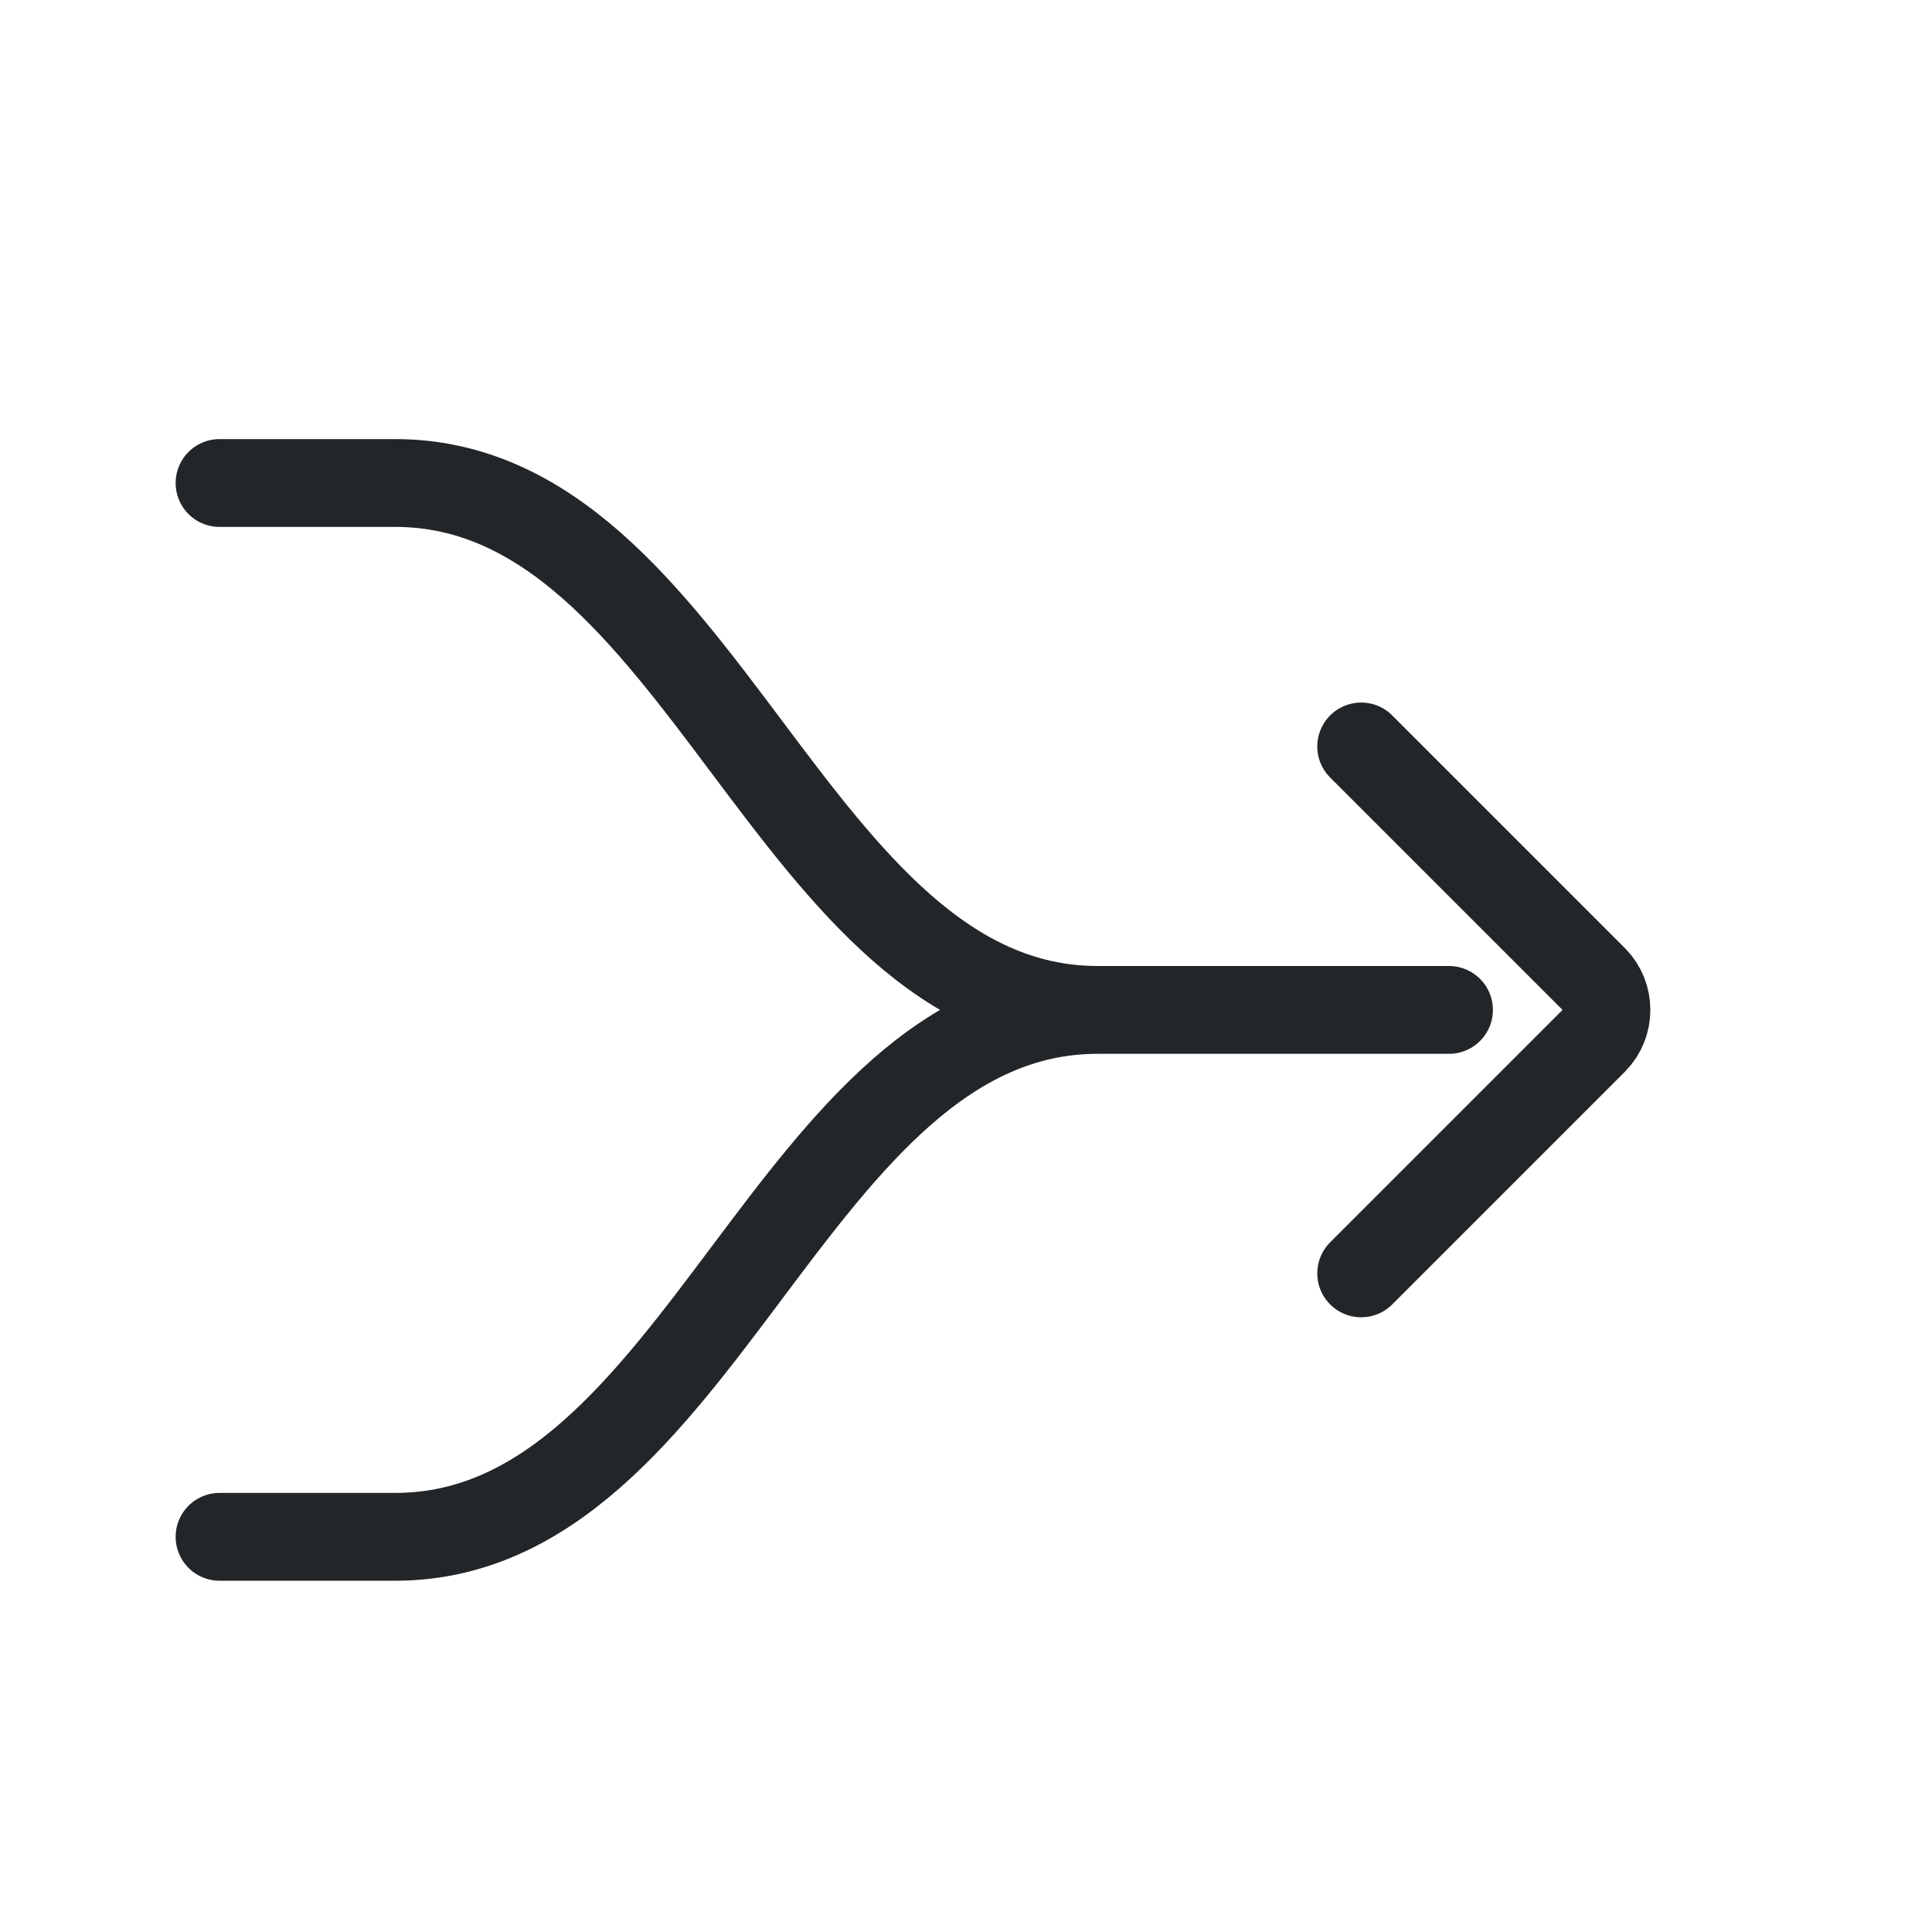
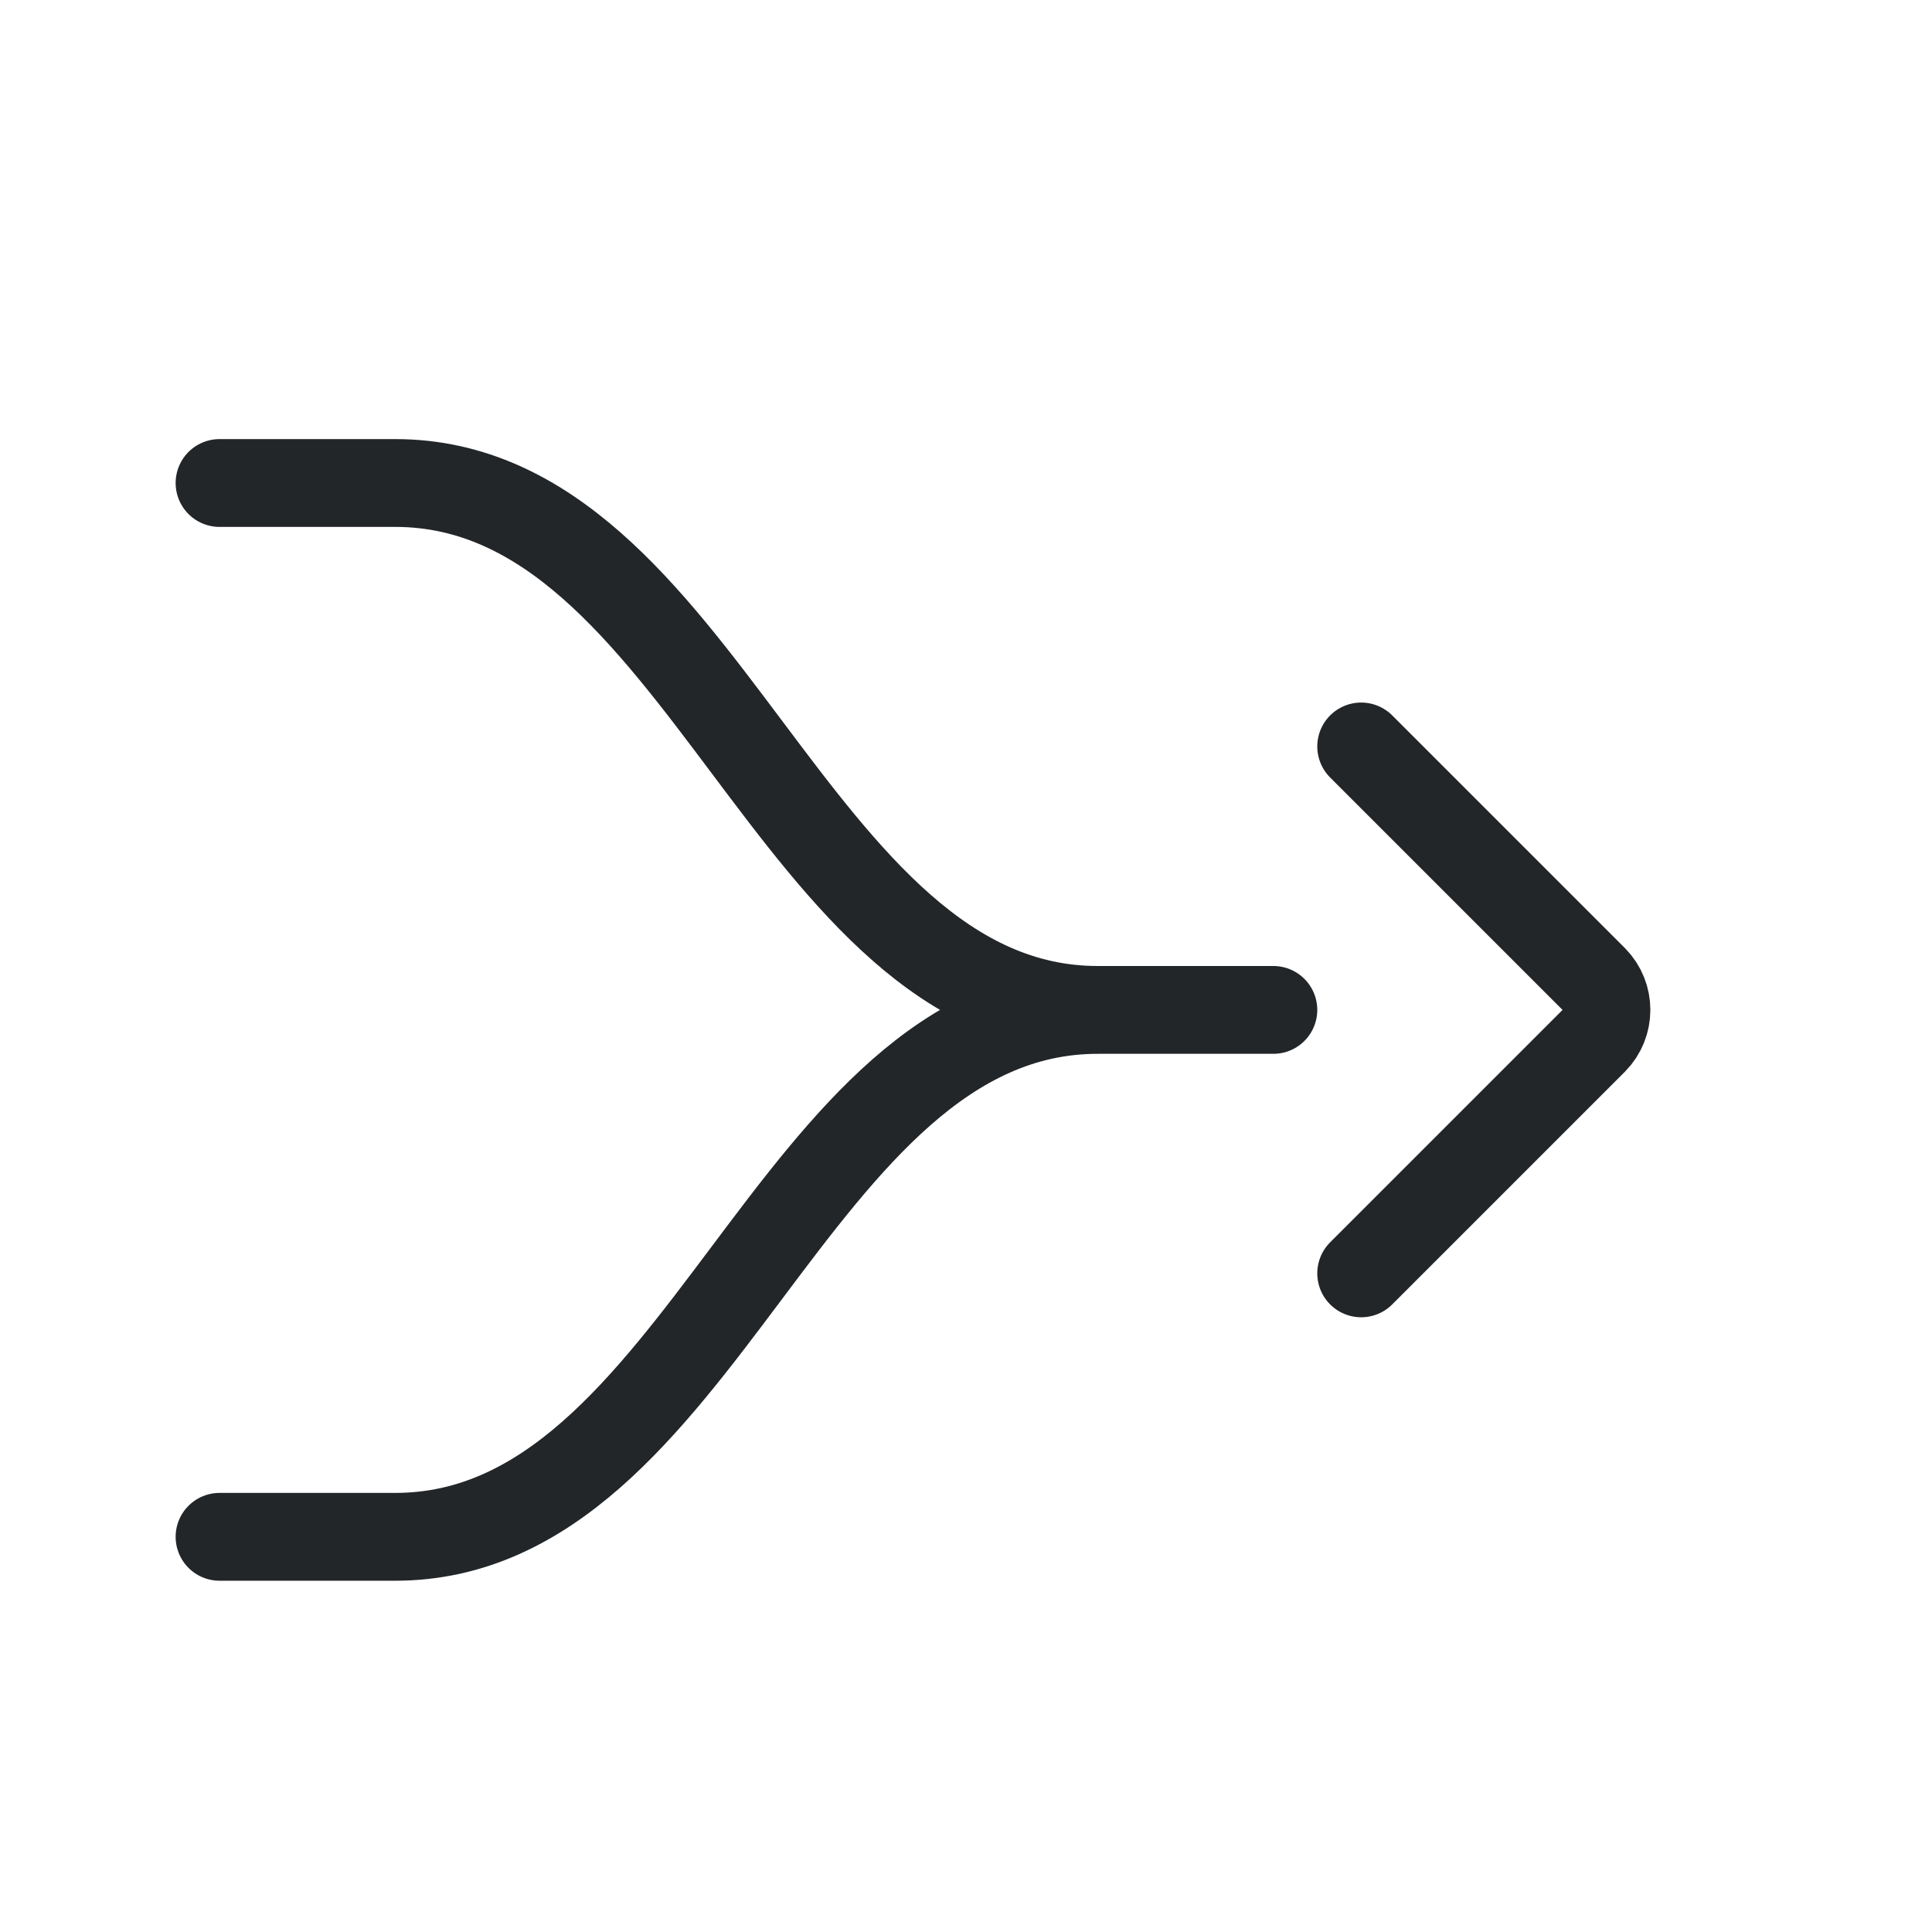
<svg xmlns="http://www.w3.org/2000/svg" width="22" height="22" viewBox="0 0 22 22">
  <defs>
    <style id="current-color-scheme">.ColorScheme-Text{color:#232629}</style>
  </defs>
  <g class="ColorScheme-Text" fill="none" stroke="currentColor" stroke-linecap="round" stroke-linejoin="round">
-     <path d="M2.5 5.5h2c3.5 0 4.5 6 8 6h4 M2.5 17.5h2c3.5 0 4.5-6 8-6" stroke="currentColor" class="ColorScheme-Text" />
+     <path d="M2.5 5.5h2c3.5 0 4.5 6 8 6h2 M2.5 17.5h2c3.5 0 4.5-6 8-6" stroke="currentColor" class="ColorScheme-Text" />
    <path d="m15.5 8.5 2.65 2.65a.5.5 0 0 1 0 .7l-2.65 2.65" stroke="currentColor" class="ColorScheme-Text" />
  </g>
</svg>
